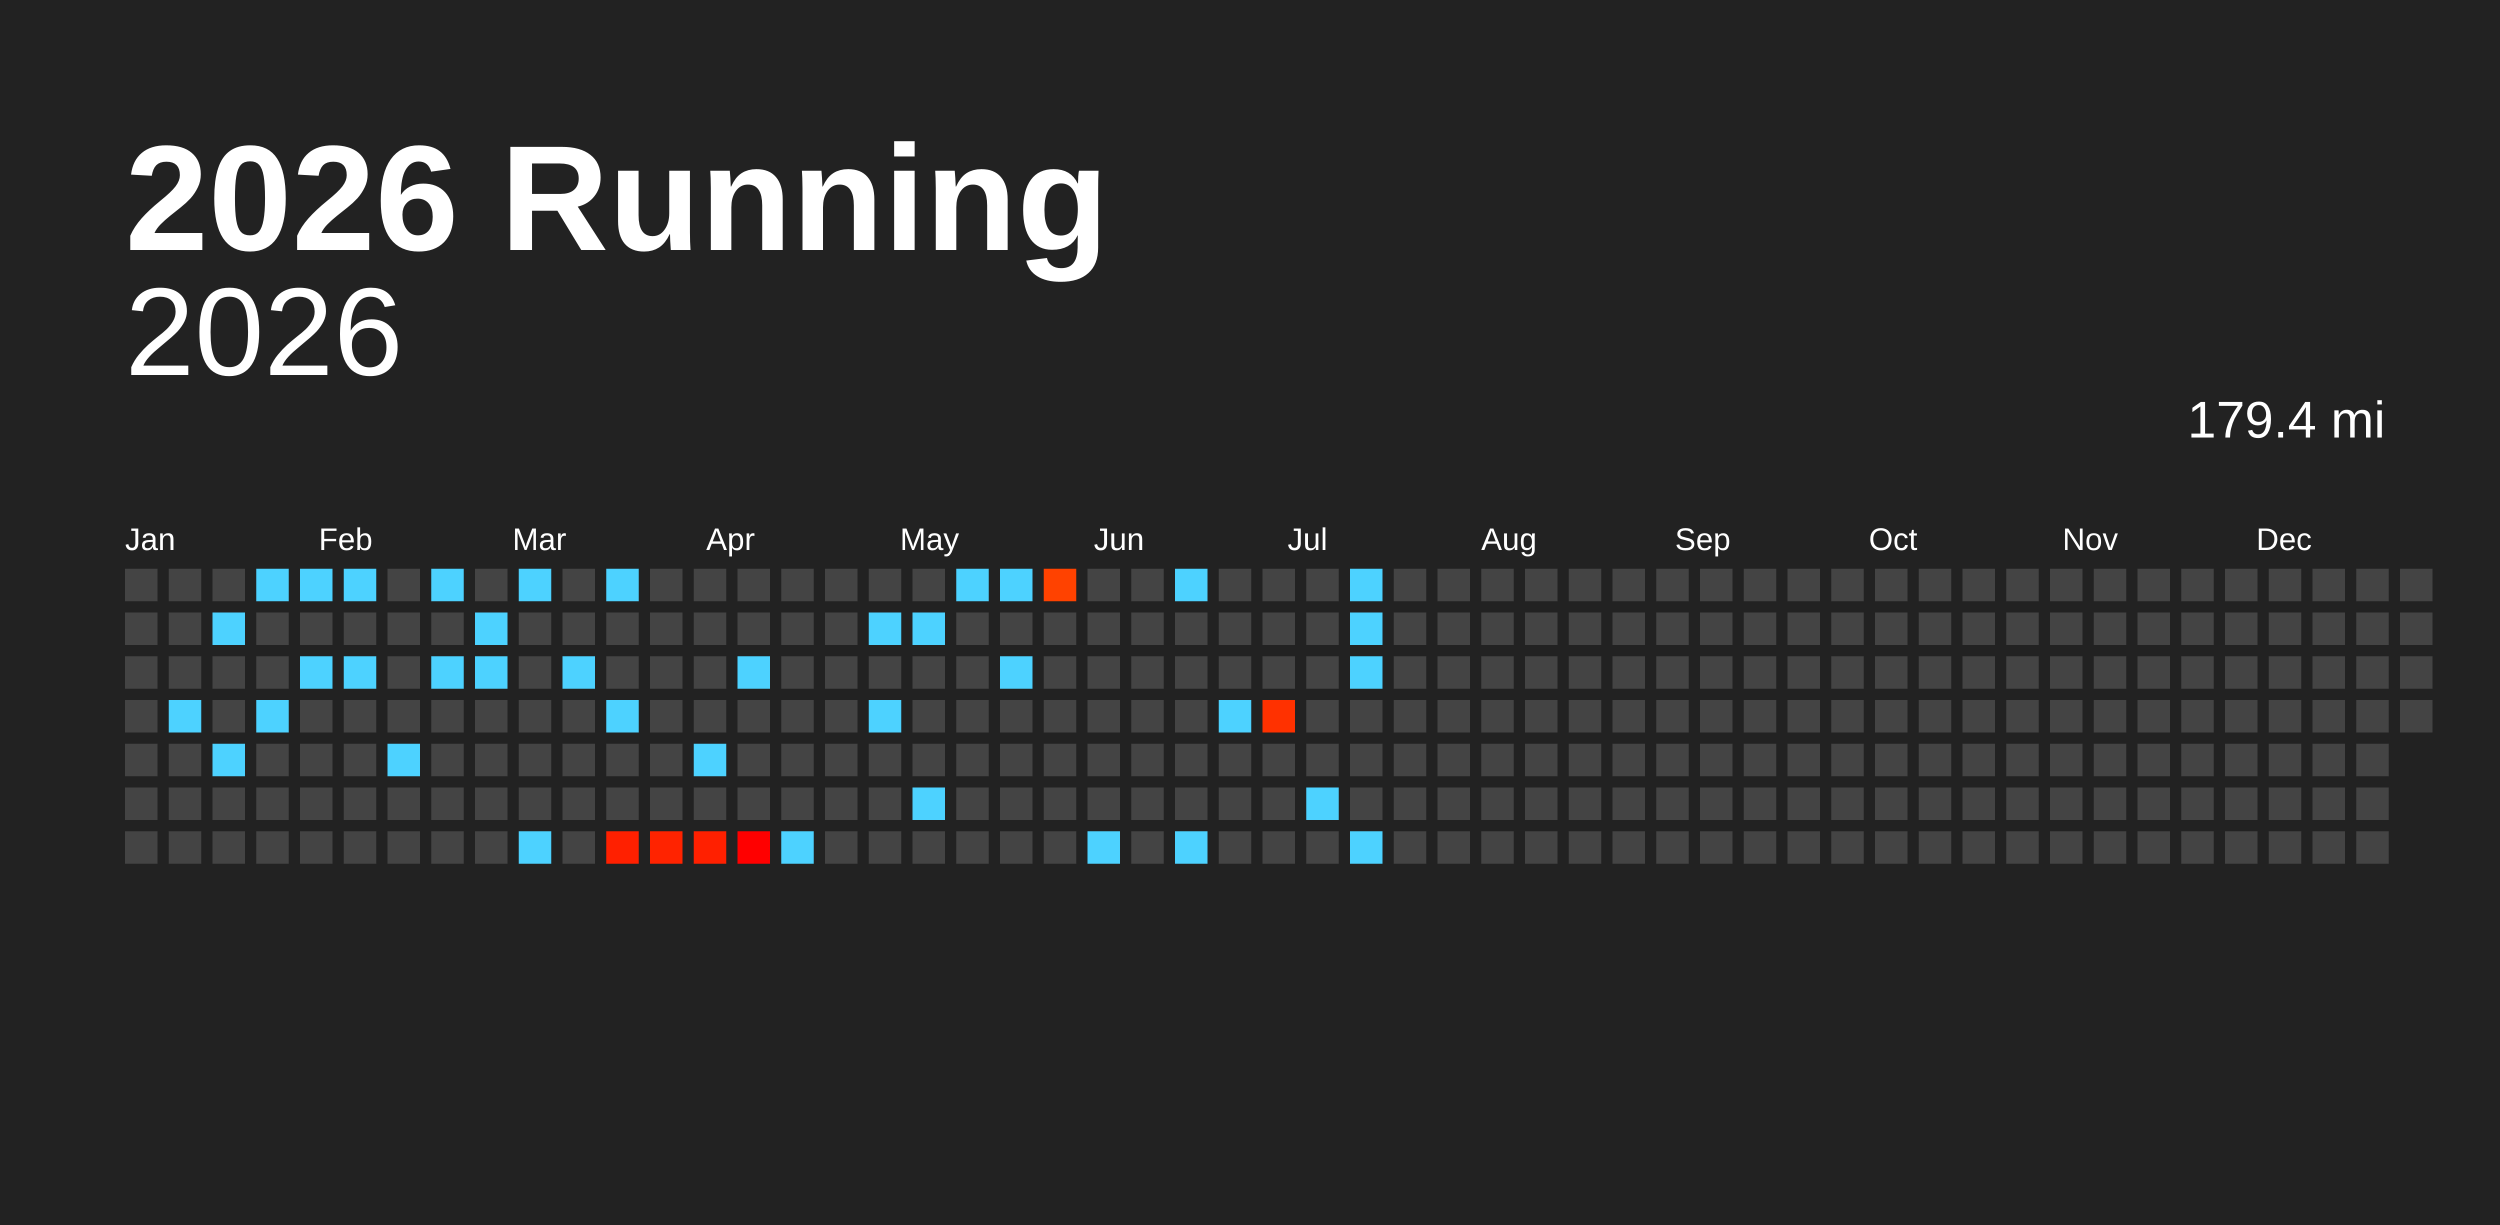
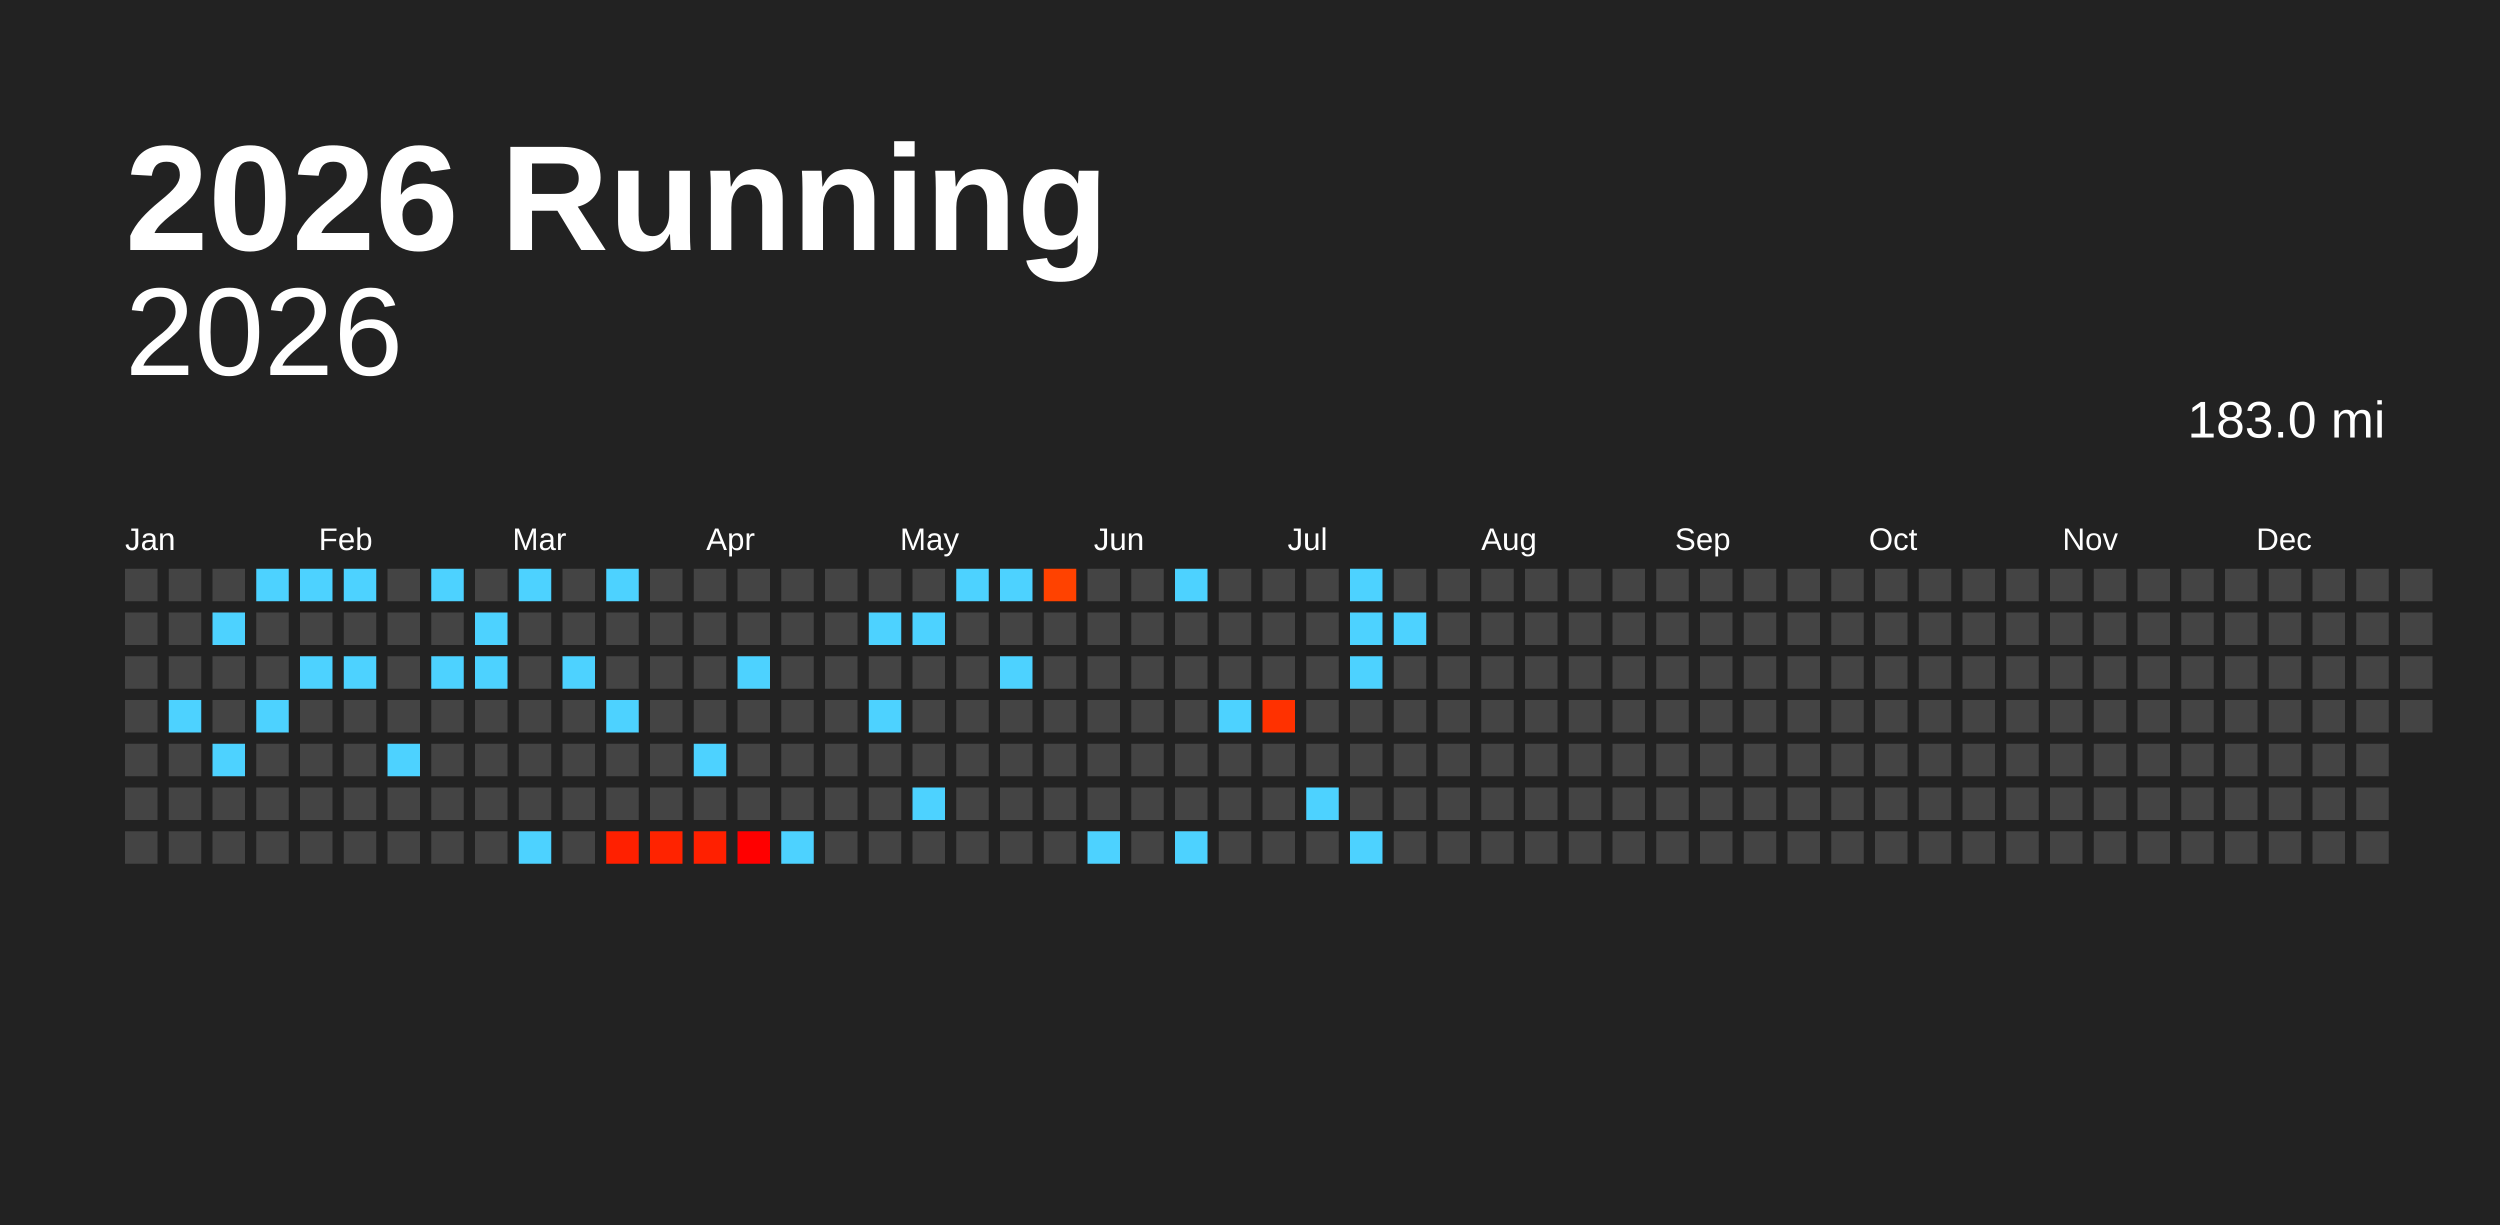
<svg xmlns="http://www.w3.org/2000/svg" baseProfile="full" height="98mm" version="1.1" viewBox="0,0,200,98" width="200mm">
  <defs />
  <rect fill="#222222" height="98" width="200" x="0" y="0" />
  <text fill="#FFFFFF" style="font-size:12px; font-family:Arial; font-weight:bold;" x="10" y="20">2026 Running</text>
  <text alignment-baseline="hanging" fill="#FFFFFF" style="font-size:10.0px; font-family:Arial;" x="10" y="30">2026</text>
-   <text alignment-baseline="hanging" fill="#FFFFFF" style="font-size:4.125px; font-family:Arial;" x="175" y="35">179.4 mi</text>
+   <text alignment-baseline="hanging" fill="#FFFFFF" style="font-size:4.125px; font-family:Arial;" x="175" y="35">183.0 mi</text>
  <text fill="#FFFFFF" style="font-size:2.5px; font-family:Arial" x="10.0" y="44">Jan</text>
  <text fill="#FFFFFF" style="font-size:2.5px; font-family:Arial" x="25.5" y="44">Feb</text>
  <text fill="#FFFFFF" style="font-size:2.5px; font-family:Arial" x="41.0" y="44">Mar</text>
  <text fill="#FFFFFF" style="font-size:2.5px; font-family:Arial" x="56.5" y="44">Apr</text>
  <text fill="#FFFFFF" style="font-size:2.5px; font-family:Arial" x="72.0" y="44">May</text>
  <text fill="#FFFFFF" style="font-size:2.5px; font-family:Arial" x="87.5" y="44">Jun</text>
  <text fill="#FFFFFF" style="font-size:2.5px; font-family:Arial" x="103.0" y="44">Jul</text>
  <text fill="#FFFFFF" style="font-size:2.5px; font-family:Arial" x="118.5" y="44">Aug</text>
  <text fill="#FFFFFF" style="font-size:2.5px; font-family:Arial" x="134.0" y="44">Sep</text>
  <text fill="#FFFFFF" style="font-size:2.5px; font-family:Arial" x="149.5" y="44">Oct</text>
  <text fill="#FFFFFF" style="font-size:2.5px; font-family:Arial" x="165.0" y="44">Nov</text>
  <text fill="#FFFFFF" style="font-size:2.5px; font-family:Arial" x="180.5" y="44">Dec</text>
  <rect fill="#444444" height="2.6" width="2.6" x="10.0" y="45.5" />
  <rect fill="#444444" height="2.6" width="2.6" x="10.0" y="49.0" />
  <rect fill="#444444" height="2.6" width="2.6" x="10.0" y="52.5" />
  <rect fill="#444444" height="2.6" width="2.6" x="10.0" y="56.0" />
  <rect fill="#444444" height="2.6" width="2.6" x="10.0" y="59.5" />
  <rect fill="#444444" height="2.6" width="2.6" x="10.0" y="63.0" />
  <rect fill="#444444" height="2.6" width="2.6" x="10.0" y="66.5" />
  <rect fill="#444444" height="2.6" width="2.6" x="13.5" y="45.5" />
  <rect fill="#444444" height="2.6" width="2.6" x="13.5" y="49.0" />
  <rect fill="#444444" height="2.6" width="2.6" x="13.5" y="52.5" />
  <rect fill="#4dd2ff" height="2.6" width="2.6" x="13.5" y="56.0" />
  <rect fill="#444444" height="2.6" width="2.6" x="13.5" y="59.5" />
  <rect fill="#444444" height="2.6" width="2.6" x="13.5" y="63.0" />
  <rect fill="#444444" height="2.6" width="2.6" x="13.5" y="66.5" />
  <rect fill="#444444" height="2.6" width="2.6" x="17.0" y="45.5" />
  <rect fill="#4dd2ff" height="2.6" width="2.6" x="17.0" y="49.0" />
  <rect fill="#444444" height="2.6" width="2.6" x="17.0" y="52.5" />
  <rect fill="#444444" height="2.6" width="2.6" x="17.0" y="56.0" />
  <rect fill="#4dd2ff" height="2.6" width="2.6" x="17.0" y="59.5" />
  <rect fill="#444444" height="2.6" width="2.6" x="17.0" y="63.0" />
  <rect fill="#444444" height="2.6" width="2.6" x="17.0" y="66.5" />
  <rect fill="#4dd2ff" height="2.6" width="2.6" x="20.5" y="45.5" />
  <rect fill="#444444" height="2.6" width="2.6" x="20.5" y="49.0" />
  <rect fill="#444444" height="2.6" width="2.6" x="20.5" y="52.5" />
  <rect fill="#4dd2ff" height="2.6" width="2.6" x="20.5" y="56.0" />
  <rect fill="#444444" height="2.6" width="2.6" x="20.5" y="59.5" />
  <rect fill="#444444" height="2.6" width="2.6" x="20.5" y="63.0" />
  <rect fill="#444444" height="2.6" width="2.6" x="20.5" y="66.5" />
  <rect fill="#4dd2ff" height="2.6" width="2.6" x="24.0" y="45.5" />
  <rect fill="#444444" height="2.6" width="2.6" x="24.0" y="49.0" />
  <rect fill="#4dd2ff" height="2.6" width="2.6" x="24.0" y="52.5" />
  <rect fill="#444444" height="2.6" width="2.6" x="24.0" y="56.0" />
  <rect fill="#444444" height="2.6" width="2.6" x="24.0" y="59.5" />
  <rect fill="#444444" height="2.6" width="2.6" x="24.0" y="63.0" />
  <rect fill="#444444" height="2.6" width="2.6" x="24.0" y="66.5" />
  <rect fill="#4dd2ff" height="2.6" width="2.6" x="27.5" y="45.5" />
  <rect fill="#444444" height="2.6" width="2.6" x="27.5" y="49.0" />
  <rect fill="#4dd2ff" height="2.6" width="2.6" x="27.5" y="52.5" />
  <rect fill="#444444" height="2.6" width="2.6" x="27.5" y="56.0" />
  <rect fill="#444444" height="2.6" width="2.6" x="27.5" y="59.5" />
  <rect fill="#444444" height="2.6" width="2.6" x="27.5" y="63.0" />
  <rect fill="#444444" height="2.6" width="2.6" x="27.5" y="66.5" />
  <rect fill="#444444" height="2.6" width="2.6" x="31.0" y="45.5" />
  <rect fill="#444444" height="2.6" width="2.6" x="31.0" y="49.0" />
  <rect fill="#444444" height="2.6" width="2.6" x="31.0" y="52.5" />
  <rect fill="#444444" height="2.6" width="2.6" x="31.0" y="56.0" />
  <rect fill="#4dd2ff" height="2.6" width="2.6" x="31.0" y="59.5" />
  <rect fill="#444444" height="2.6" width="2.6" x="31.0" y="63.0" />
  <rect fill="#444444" height="2.6" width="2.6" x="31.0" y="66.5" />
  <rect fill="#4dd2ff" height="2.6" width="2.6" x="34.5" y="45.5" />
  <rect fill="#444444" height="2.6" width="2.6" x="34.5" y="49.0" />
  <rect fill="#4dd2ff" height="2.6" width="2.6" x="34.5" y="52.5" />
  <rect fill="#444444" height="2.6" width="2.6" x="34.5" y="56.0" />
  <rect fill="#444444" height="2.6" width="2.6" x="34.5" y="59.5" />
  <rect fill="#444444" height="2.6" width="2.6" x="34.5" y="63.0" />
  <rect fill="#444444" height="2.6" width="2.6" x="34.5" y="66.5" />
  <rect fill="#444444" height="2.6" width="2.6" x="38.0" y="45.5" />
  <rect fill="#4dd2ff" height="2.6" width="2.6" x="38.0" y="49.0" />
  <rect fill="#4dd2ff" height="2.6" width="2.6" x="38.0" y="52.5" />
  <rect fill="#444444" height="2.6" width="2.6" x="38.0" y="56.0" />
  <rect fill="#444444" height="2.6" width="2.6" x="38.0" y="59.5" />
  <rect fill="#444444" height="2.6" width="2.6" x="38.0" y="63.0" />
  <rect fill="#444444" height="2.6" width="2.6" x="38.0" y="66.5" />
  <rect fill="#4dd2ff" height="2.6" width="2.6" x="41.5" y="45.5" />
  <rect fill="#444444" height="2.6" width="2.6" x="41.5" y="49.0" />
  <rect fill="#444444" height="2.6" width="2.6" x="41.5" y="52.5" />
  <rect fill="#444444" height="2.6" width="2.6" x="41.5" y="56.0" />
  <rect fill="#444444" height="2.6" width="2.6" x="41.5" y="59.5" />
  <rect fill="#444444" height="2.6" width="2.6" x="41.5" y="63.0" />
  <rect fill="#4dd2ff" height="2.6" width="2.6" x="41.5" y="66.5" />
  <rect fill="#444444" height="2.6" width="2.6" x="45.0" y="45.5" />
  <rect fill="#444444" height="2.6" width="2.6" x="45.0" y="49.0" />
  <rect fill="#4dd2ff" height="2.6" width="2.6" x="45.0" y="52.5" />
  <rect fill="#444444" height="2.6" width="2.6" x="45.0" y="56.0" />
  <rect fill="#444444" height="2.6" width="2.6" x="45.0" y="59.5" />
  <rect fill="#444444" height="2.6" width="2.6" x="45.0" y="63.0" />
  <rect fill="#444444" height="2.6" width="2.6" x="45.0" y="66.5" />
  <rect fill="#4dd2ff" height="2.6" width="2.6" x="48.5" y="45.5" />
  <rect fill="#444444" height="2.6" width="2.6" x="48.5" y="49.0" />
  <rect fill="#444444" height="2.6" width="2.6" x="48.5" y="52.5" />
  <rect fill="#4dd2ff" height="2.6" width="2.6" x="48.5" y="56.0" />
  <rect fill="#444444" height="2.6" width="2.6" x="48.5" y="59.5" />
  <rect fill="#444444" height="2.6" width="2.6" x="48.5" y="63.0" />
  <rect fill="#ff2000" height="2.6" width="2.6" x="48.5" y="66.5" />
  <rect fill="#444444" height="2.6" width="2.6" x="52.0" y="45.5" />
  <rect fill="#444444" height="2.6" width="2.6" x="52.0" y="49.0" />
  <rect fill="#444444" height="2.6" width="2.6" x="52.0" y="52.5" />
  <rect fill="#444444" height="2.6" width="2.6" x="52.0" y="56.0" />
  <rect fill="#444444" height="2.6" width="2.6" x="52.0" y="59.5" />
  <rect fill="#444444" height="2.6" width="2.6" x="52.0" y="63.0" />
  <rect fill="#ff2300" height="2.6" width="2.6" x="52.0" y="66.5" />
  <rect fill="#444444" height="2.6" width="2.6" x="55.5" y="45.5" />
  <rect fill="#444444" height="2.6" width="2.6" x="55.5" y="49.0" />
  <rect fill="#444444" height="2.6" width="2.6" x="55.5" y="52.5" />
  <rect fill="#444444" height="2.6" width="2.6" x="55.5" y="56.0" />
  <rect fill="#4dd2ff" height="2.6" width="2.6" x="55.5" y="59.5" />
  <rect fill="#444444" height="2.6" width="2.6" x="55.5" y="63.0" />
  <rect fill="#ff2000" height="2.6" width="2.6" x="55.5" y="66.5" />
  <rect fill="#444444" height="2.6" width="2.6" x="59.0" y="45.5" />
  <rect fill="#444444" height="2.6" width="2.6" x="59.0" y="49.0" />
  <rect fill="#4dd2ff" height="2.6" width="2.6" x="59.0" y="52.5" />
  <rect fill="#444444" height="2.6" width="2.6" x="59.0" y="56.0" />
  <rect fill="#444444" height="2.6" width="2.6" x="59.0" y="59.5" />
  <rect fill="#444444" height="2.6" width="2.6" x="59.0" y="63.0" />
  <rect fill="#ff0000" height="2.6" width="2.6" x="59.0" y="66.5" />
  <rect fill="#444444" height="2.6" width="2.6" x="62.5" y="45.5" />
  <rect fill="#444444" height="2.6" width="2.6" x="62.5" y="49.0" />
  <rect fill="#444444" height="2.6" width="2.6" x="62.5" y="52.5" />
  <rect fill="#444444" height="2.6" width="2.6" x="62.5" y="56.0" />
  <rect fill="#444444" height="2.6" width="2.6" x="62.5" y="59.5" />
  <rect fill="#444444" height="2.6" width="2.6" x="62.5" y="63.0" />
  <rect fill="#4dd2ff" height="2.6" width="2.6" x="62.5" y="66.5" />
  <rect fill="#444444" height="2.6" width="2.6" x="66.0" y="45.5" />
  <rect fill="#444444" height="2.6" width="2.6" x="66.0" y="49.0" />
  <rect fill="#444444" height="2.6" width="2.6" x="66.0" y="52.5" />
  <rect fill="#444444" height="2.6" width="2.6" x="66.0" y="56.0" />
  <rect fill="#444444" height="2.6" width="2.6" x="66.0" y="59.5" />
  <rect fill="#444444" height="2.6" width="2.6" x="66.0" y="63.0" />
  <rect fill="#444444" height="2.6" width="2.6" x="66.0" y="66.5" />
  <rect fill="#444444" height="2.6" width="2.6" x="69.5" y="45.5" />
  <rect fill="#4dd2ff" height="2.6" width="2.6" x="69.5" y="49.0" />
  <rect fill="#444444" height="2.6" width="2.6" x="69.5" y="52.5" />
  <rect fill="#4dd2ff" height="2.6" width="2.6" x="69.5" y="56.0" />
  <rect fill="#444444" height="2.6" width="2.6" x="69.5" y="59.5" />
  <rect fill="#444444" height="2.6" width="2.6" x="69.5" y="63.0" />
  <rect fill="#444444" height="2.6" width="2.6" x="69.5" y="66.5" />
  <rect fill="#444444" height="2.6" width="2.6" x="73.0" y="45.5" />
  <rect fill="#4dd2ff" height="2.6" width="2.6" x="73.0" y="49.0" />
  <rect fill="#444444" height="2.6" width="2.6" x="73.0" y="52.5" />
  <rect fill="#444444" height="2.6" width="2.6" x="73.0" y="56.0" />
  <rect fill="#444444" height="2.6" width="2.6" x="73.0" y="59.5" />
  <rect fill="#4dd2ff" height="2.6" width="2.6" x="73.0" y="63.0" />
  <rect fill="#444444" height="2.6" width="2.6" x="73.0" y="66.5" />
  <rect fill="#4dd2ff" height="2.6" width="2.6" x="76.5" y="45.5" />
  <rect fill="#444444" height="2.6" width="2.6" x="76.5" y="49.0" />
  <rect fill="#444444" height="2.6" width="2.6" x="76.5" y="52.5" />
  <rect fill="#444444" height="2.6" width="2.6" x="76.5" y="56.0" />
  <rect fill="#444444" height="2.6" width="2.6" x="76.5" y="59.5" />
  <rect fill="#444444" height="2.6" width="2.6" x="76.5" y="63.0" />
  <rect fill="#444444" height="2.6" width="2.6" x="76.5" y="66.5" />
  <rect fill="#4dd2ff" height="2.6" width="2.6" x="80.0" y="45.5" />
  <rect fill="#444444" height="2.6" width="2.6" x="80.0" y="49.0" />
  <rect fill="#4dd2ff" height="2.6" width="2.6" x="80.0" y="52.5" />
  <rect fill="#444444" height="2.6" width="2.6" x="80.0" y="56.0" />
  <rect fill="#444444" height="2.6" width="2.6" x="80.0" y="59.5" />
  <rect fill="#444444" height="2.6" width="2.6" x="80.0" y="63.0" />
  <rect fill="#444444" height="2.6" width="2.6" x="80.0" y="66.5" />
  <rect fill="#ff4200" height="2.6" width="2.6" x="83.5" y="45.5" />
  <rect fill="#444444" height="2.6" width="2.6" x="83.5" y="49.0" />
  <rect fill="#444444" height="2.6" width="2.6" x="83.5" y="52.5" />
  <rect fill="#444444" height="2.6" width="2.6" x="83.5" y="56.0" />
  <rect fill="#444444" height="2.6" width="2.6" x="83.5" y="59.5" />
  <rect fill="#444444" height="2.6" width="2.6" x="83.5" y="63.0" />
  <rect fill="#444444" height="2.6" width="2.6" x="83.5" y="66.5" />
  <rect fill="#444444" height="2.6" width="2.6" x="87.0" y="45.5" />
  <rect fill="#444444" height="2.6" width="2.6" x="87.0" y="49.0" />
  <rect fill="#444444" height="2.6" width="2.6" x="87.0" y="52.5" />
  <rect fill="#444444" height="2.6" width="2.6" x="87.0" y="56.0" />
  <rect fill="#444444" height="2.6" width="2.6" x="87.0" y="59.5" />
  <rect fill="#444444" height="2.6" width="2.6" x="87.0" y="63.0" />
  <rect fill="#4dd2ff" height="2.6" width="2.6" x="87.0" y="66.5" />
  <rect fill="#444444" height="2.6" width="2.6" x="90.5" y="45.5" />
  <rect fill="#444444" height="2.6" width="2.6" x="90.5" y="49.0" />
  <rect fill="#444444" height="2.6" width="2.6" x="90.5" y="52.5" />
  <rect fill="#444444" height="2.6" width="2.6" x="90.5" y="56.0" />
  <rect fill="#444444" height="2.6" width="2.6" x="90.5" y="59.5" />
  <rect fill="#444444" height="2.6" width="2.6" x="90.5" y="63.0" />
  <rect fill="#444444" height="2.6" width="2.6" x="90.5" y="66.5" />
  <rect fill="#4dd2ff" height="2.6" width="2.6" x="94.0" y="45.5" />
  <rect fill="#444444" height="2.6" width="2.6" x="94.0" y="49.0" />
  <rect fill="#444444" height="2.6" width="2.6" x="94.0" y="52.5" />
  <rect fill="#444444" height="2.6" width="2.6" x="94.0" y="56.0" />
  <rect fill="#444444" height="2.6" width="2.6" x="94.0" y="59.5" />
  <rect fill="#444444" height="2.6" width="2.6" x="94.0" y="63.0" />
  <rect fill="#4dd2ff" height="2.6" width="2.6" x="94.0" y="66.5" />
  <rect fill="#444444" height="2.6" width="2.6" x="97.5" y="45.5" />
  <rect fill="#444444" height="2.6" width="2.6" x="97.5" y="49.0" />
  <rect fill="#444444" height="2.6" width="2.6" x="97.5" y="52.5" />
  <rect fill="#4dd2ff" height="2.6" width="2.6" x="97.5" y="56.0" />
  <rect fill="#444444" height="2.6" width="2.6" x="97.5" y="59.5" />
  <rect fill="#444444" height="2.6" width="2.6" x="97.5" y="63.0" />
  <rect fill="#444444" height="2.6" width="2.6" x="97.5" y="66.5" />
  <rect fill="#444444" height="2.6" width="2.6" x="101.0" y="45.5" />
  <rect fill="#444444" height="2.6" width="2.6" x="101.0" y="49.0" />
  <rect fill="#444444" height="2.6" width="2.6" x="101.0" y="52.5" />
  <rect fill="#ff3100" height="2.6" width="2.6" x="101.0" y="56.0" />
  <rect fill="#444444" height="2.6" width="2.6" x="101.0" y="59.5" />
  <rect fill="#444444" height="2.6" width="2.6" x="101.0" y="63.0" />
  <rect fill="#444444" height="2.6" width="2.6" x="101.0" y="66.5" />
  <rect fill="#444444" height="2.6" width="2.6" x="104.5" y="45.5" />
  <rect fill="#444444" height="2.6" width="2.6" x="104.5" y="49.0" />
  <rect fill="#444444" height="2.6" width="2.6" x="104.5" y="52.5" />
  <rect fill="#444444" height="2.6" width="2.6" x="104.5" y="56.0" />
  <rect fill="#444444" height="2.6" width="2.6" x="104.5" y="59.5" />
  <rect fill="#4dd2ff" height="2.6" width="2.6" x="104.5" y="63.0" />
  <rect fill="#444444" height="2.6" width="2.6" x="104.5" y="66.5" />
  <rect fill="#4dd2ff" height="2.6" width="2.6" x="108.0" y="45.5" />
  <rect fill="#4dd2ff" height="2.6" width="2.6" x="108.0" y="49.0" />
  <rect fill="#4dd2ff" height="2.6" width="2.6" x="108.0" y="52.5" />
  <rect fill="#444444" height="2.6" width="2.6" x="108.0" y="56.0" />
  <rect fill="#444444" height="2.6" width="2.6" x="108.0" y="59.5" />
  <rect fill="#444444" height="2.6" width="2.6" x="108.0" y="63.0" />
  <rect fill="#4dd2ff" height="2.6" width="2.6" x="108.0" y="66.5" />
  <rect fill="#444444" height="2.6" width="2.6" x="111.5" y="45.5" />
-   <rect fill="#444444" height="2.6" width="2.6" x="111.5" y="49.0" />
+   <rect fill="#4dd2ff" height="2.6" width="2.6" x="111.5" y="49.0" />
  <rect fill="#444444" height="2.6" width="2.6" x="111.5" y="52.5" />
  <rect fill="#444444" height="2.6" width="2.6" x="111.5" y="56.0" />
  <rect fill="#444444" height="2.6" width="2.6" x="111.5" y="59.5" />
  <rect fill="#444444" height="2.6" width="2.6" x="111.5" y="63.0" />
  <rect fill="#444444" height="2.6" width="2.6" x="111.5" y="66.5" />
  <rect fill="#444444" height="2.6" width="2.6" x="115.0" y="45.5" />
  <rect fill="#444444" height="2.6" width="2.6" x="115.0" y="49.0" />
  <rect fill="#444444" height="2.6" width="2.6" x="115.0" y="52.5" />
  <rect fill="#444444" height="2.6" width="2.6" x="115.0" y="56.0" />
  <rect fill="#444444" height="2.6" width="2.6" x="115.0" y="59.5" />
  <rect fill="#444444" height="2.6" width="2.6" x="115.0" y="63.0" />
  <rect fill="#444444" height="2.6" width="2.6" x="115.0" y="66.5" />
  <rect fill="#444444" height="2.6" width="2.6" x="118.5" y="45.5" />
  <rect fill="#444444" height="2.6" width="2.6" x="118.5" y="49.0" />
  <rect fill="#444444" height="2.6" width="2.6" x="118.5" y="52.5" />
  <rect fill="#444444" height="2.6" width="2.6" x="118.5" y="56.0" />
  <rect fill="#444444" height="2.6" width="2.6" x="118.5" y="59.5" />
  <rect fill="#444444" height="2.6" width="2.6" x="118.5" y="63.0" />
  <rect fill="#444444" height="2.6" width="2.6" x="118.5" y="66.5" />
  <rect fill="#444444" height="2.6" width="2.6" x="122.0" y="45.5" />
  <rect fill="#444444" height="2.6" width="2.6" x="122.0" y="49.0" />
  <rect fill="#444444" height="2.6" width="2.6" x="122.0" y="52.5" />
  <rect fill="#444444" height="2.6" width="2.6" x="122.0" y="56.0" />
  <rect fill="#444444" height="2.6" width="2.6" x="122.0" y="59.5" />
  <rect fill="#444444" height="2.6" width="2.6" x="122.0" y="63.0" />
  <rect fill="#444444" height="2.6" width="2.6" x="122.0" y="66.5" />
  <rect fill="#444444" height="2.6" width="2.6" x="125.5" y="45.5" />
  <rect fill="#444444" height="2.6" width="2.6" x="125.5" y="49.0" />
  <rect fill="#444444" height="2.6" width="2.6" x="125.5" y="52.5" />
  <rect fill="#444444" height="2.6" width="2.6" x="125.5" y="56.0" />
  <rect fill="#444444" height="2.6" width="2.6" x="125.5" y="59.5" />
  <rect fill="#444444" height="2.6" width="2.6" x="125.5" y="63.0" />
  <rect fill="#444444" height="2.6" width="2.6" x="125.5" y="66.5" />
  <rect fill="#444444" height="2.6" width="2.6" x="129.0" y="45.5" />
  <rect fill="#444444" height="2.6" width="2.6" x="129.0" y="49.0" />
  <rect fill="#444444" height="2.6" width="2.6" x="129.0" y="52.5" />
  <rect fill="#444444" height="2.6" width="2.6" x="129.0" y="56.0" />
  <rect fill="#444444" height="2.6" width="2.6" x="129.0" y="59.5" />
  <rect fill="#444444" height="2.6" width="2.6" x="129.0" y="63.0" />
  <rect fill="#444444" height="2.6" width="2.6" x="129.0" y="66.5" />
  <rect fill="#444444" height="2.6" width="2.6" x="132.5" y="45.5" />
  <rect fill="#444444" height="2.6" width="2.6" x="132.5" y="49.0" />
  <rect fill="#444444" height="2.6" width="2.6" x="132.5" y="52.5" />
  <rect fill="#444444" height="2.6" width="2.6" x="132.5" y="56.0" />
  <rect fill="#444444" height="2.6" width="2.6" x="132.5" y="59.5" />
  <rect fill="#444444" height="2.6" width="2.6" x="132.5" y="63.0" />
  <rect fill="#444444" height="2.6" width="2.6" x="132.5" y="66.5" />
  <rect fill="#444444" height="2.6" width="2.6" x="136.0" y="45.5" />
  <rect fill="#444444" height="2.6" width="2.6" x="136.0" y="49.0" />
  <rect fill="#444444" height="2.6" width="2.6" x="136.0" y="52.5" />
  <rect fill="#444444" height="2.6" width="2.6" x="136.0" y="56.0" />
  <rect fill="#444444" height="2.6" width="2.6" x="136.0" y="59.5" />
  <rect fill="#444444" height="2.6" width="2.6" x="136.0" y="63.0" />
  <rect fill="#444444" height="2.6" width="2.6" x="136.0" y="66.5" />
  <rect fill="#444444" height="2.6" width="2.6" x="139.5" y="45.5" />
  <rect fill="#444444" height="2.6" width="2.6" x="139.5" y="49.0" />
  <rect fill="#444444" height="2.6" width="2.6" x="139.5" y="52.5" />
  <rect fill="#444444" height="2.6" width="2.6" x="139.5" y="56.0" />
  <rect fill="#444444" height="2.6" width="2.6" x="139.5" y="59.5" />
  <rect fill="#444444" height="2.6" width="2.6" x="139.5" y="63.0" />
  <rect fill="#444444" height="2.6" width="2.6" x="139.5" y="66.5" />
  <rect fill="#444444" height="2.6" width="2.6" x="143.0" y="45.5" />
  <rect fill="#444444" height="2.6" width="2.6" x="143.0" y="49.0" />
  <rect fill="#444444" height="2.6" width="2.6" x="143.0" y="52.5" />
  <rect fill="#444444" height="2.6" width="2.6" x="143.0" y="56.0" />
  <rect fill="#444444" height="2.6" width="2.6" x="143.0" y="59.5" />
  <rect fill="#444444" height="2.6" width="2.6" x="143.0" y="63.0" />
  <rect fill="#444444" height="2.6" width="2.6" x="143.0" y="66.5" />
  <rect fill="#444444" height="2.6" width="2.6" x="146.5" y="45.5" />
  <rect fill="#444444" height="2.6" width="2.6" x="146.5" y="49.0" />
  <rect fill="#444444" height="2.6" width="2.6" x="146.5" y="52.5" />
  <rect fill="#444444" height="2.6" width="2.6" x="146.5" y="56.0" />
  <rect fill="#444444" height="2.6" width="2.6" x="146.5" y="59.5" />
  <rect fill="#444444" height="2.6" width="2.6" x="146.5" y="63.0" />
  <rect fill="#444444" height="2.6" width="2.6" x="146.5" y="66.5" />
  <rect fill="#444444" height="2.6" width="2.6" x="150.0" y="45.5" />
  <rect fill="#444444" height="2.6" width="2.6" x="150.0" y="49.0" />
  <rect fill="#444444" height="2.6" width="2.6" x="150.0" y="52.5" />
  <rect fill="#444444" height="2.6" width="2.6" x="150.0" y="56.0" />
  <rect fill="#444444" height="2.6" width="2.6" x="150.0" y="59.5" />
  <rect fill="#444444" height="2.6" width="2.6" x="150.0" y="63.0" />
  <rect fill="#444444" height="2.6" width="2.6" x="150.0" y="66.5" />
  <rect fill="#444444" height="2.6" width="2.6" x="153.5" y="45.5" />
  <rect fill="#444444" height="2.6" width="2.6" x="153.5" y="49.0" />
  <rect fill="#444444" height="2.6" width="2.6" x="153.5" y="52.5" />
  <rect fill="#444444" height="2.6" width="2.6" x="153.5" y="56.0" />
  <rect fill="#444444" height="2.6" width="2.6" x="153.5" y="59.5" />
  <rect fill="#444444" height="2.6" width="2.6" x="153.5" y="63.0" />
  <rect fill="#444444" height="2.6" width="2.6" x="153.5" y="66.5" />
  <rect fill="#444444" height="2.6" width="2.6" x="157.0" y="45.5" />
  <rect fill="#444444" height="2.6" width="2.6" x="157.0" y="49.0" />
  <rect fill="#444444" height="2.6" width="2.6" x="157.0" y="52.5" />
  <rect fill="#444444" height="2.6" width="2.6" x="157.0" y="56.0" />
  <rect fill="#444444" height="2.6" width="2.6" x="157.0" y="59.5" />
  <rect fill="#444444" height="2.6" width="2.6" x="157.0" y="63.0" />
  <rect fill="#444444" height="2.6" width="2.6" x="157.0" y="66.5" />
  <rect fill="#444444" height="2.6" width="2.6" x="160.5" y="45.5" />
  <rect fill="#444444" height="2.6" width="2.6" x="160.5" y="49.0" />
  <rect fill="#444444" height="2.6" width="2.6" x="160.5" y="52.5" />
  <rect fill="#444444" height="2.6" width="2.6" x="160.5" y="56.0" />
  <rect fill="#444444" height="2.6" width="2.6" x="160.5" y="59.5" />
  <rect fill="#444444" height="2.6" width="2.6" x="160.5" y="63.0" />
  <rect fill="#444444" height="2.6" width="2.6" x="160.5" y="66.5" />
  <rect fill="#444444" height="2.6" width="2.6" x="164.0" y="45.5" />
  <rect fill="#444444" height="2.6" width="2.6" x="164.0" y="49.0" />
  <rect fill="#444444" height="2.6" width="2.6" x="164.0" y="52.5" />
  <rect fill="#444444" height="2.6" width="2.6" x="164.0" y="56.0" />
  <rect fill="#444444" height="2.6" width="2.6" x="164.0" y="59.5" />
  <rect fill="#444444" height="2.6" width="2.6" x="164.0" y="63.0" />
  <rect fill="#444444" height="2.6" width="2.6" x="164.0" y="66.5" />
  <rect fill="#444444" height="2.6" width="2.6" x="167.5" y="45.5" />
  <rect fill="#444444" height="2.6" width="2.6" x="167.5" y="49.0" />
  <rect fill="#444444" height="2.6" width="2.6" x="167.5" y="52.5" />
  <rect fill="#444444" height="2.6" width="2.6" x="167.5" y="56.0" />
  <rect fill="#444444" height="2.6" width="2.6" x="167.5" y="59.5" />
  <rect fill="#444444" height="2.6" width="2.6" x="167.5" y="63.0" />
  <rect fill="#444444" height="2.6" width="2.6" x="167.5" y="66.5" />
  <rect fill="#444444" height="2.6" width="2.6" x="171.0" y="45.5" />
  <rect fill="#444444" height="2.6" width="2.6" x="171.0" y="49.0" />
  <rect fill="#444444" height="2.6" width="2.6" x="171.0" y="52.5" />
  <rect fill="#444444" height="2.6" width="2.6" x="171.0" y="56.0" />
  <rect fill="#444444" height="2.6" width="2.6" x="171.0" y="59.5" />
  <rect fill="#444444" height="2.6" width="2.6" x="171.0" y="63.0" />
  <rect fill="#444444" height="2.6" width="2.6" x="171.0" y="66.5" />
  <rect fill="#444444" height="2.6" width="2.6" x="174.5" y="45.5" />
  <rect fill="#444444" height="2.6" width="2.6" x="174.5" y="49.0" />
  <rect fill="#444444" height="2.6" width="2.6" x="174.5" y="52.5" />
  <rect fill="#444444" height="2.6" width="2.6" x="174.5" y="56.0" />
  <rect fill="#444444" height="2.6" width="2.6" x="174.5" y="59.5" />
  <rect fill="#444444" height="2.6" width="2.6" x="174.5" y="63.0" />
  <rect fill="#444444" height="2.6" width="2.6" x="174.5" y="66.5" />
  <rect fill="#444444" height="2.6" width="2.6" x="178.0" y="45.5" />
  <rect fill="#444444" height="2.6" width="2.6" x="178.0" y="49.0" />
  <rect fill="#444444" height="2.6" width="2.6" x="178.0" y="52.5" />
  <rect fill="#444444" height="2.6" width="2.6" x="178.0" y="56.0" />
  <rect fill="#444444" height="2.6" width="2.6" x="178.0" y="59.5" />
  <rect fill="#444444" height="2.6" width="2.6" x="178.0" y="63.0" />
  <rect fill="#444444" height="2.6" width="2.6" x="178.0" y="66.5" />
  <rect fill="#444444" height="2.6" width="2.6" x="181.5" y="45.5" />
  <rect fill="#444444" height="2.6" width="2.6" x="181.5" y="49.0" />
  <rect fill="#444444" height="2.6" width="2.6" x="181.5" y="52.5" />
  <rect fill="#444444" height="2.6" width="2.6" x="181.5" y="56.0" />
  <rect fill="#444444" height="2.6" width="2.6" x="181.5" y="59.5" />
  <rect fill="#444444" height="2.6" width="2.6" x="181.5" y="63.0" />
  <rect fill="#444444" height="2.6" width="2.6" x="181.5" y="66.5" />
  <rect fill="#444444" height="2.6" width="2.6" x="185.0" y="45.5" />
  <rect fill="#444444" height="2.6" width="2.6" x="185.0" y="49.0" />
  <rect fill="#444444" height="2.6" width="2.6" x="185.0" y="52.5" />
  <rect fill="#444444" height="2.6" width="2.6" x="185.0" y="56.0" />
  <rect fill="#444444" height="2.6" width="2.6" x="185.0" y="59.5" />
  <rect fill="#444444" height="2.6" width="2.6" x="185.0" y="63.0" />
  <rect fill="#444444" height="2.6" width="2.6" x="185.0" y="66.5" />
  <rect fill="#444444" height="2.6" width="2.6" x="188.5" y="45.5" />
  <rect fill="#444444" height="2.6" width="2.6" x="188.5" y="49.0" />
  <rect fill="#444444" height="2.6" width="2.6" x="188.5" y="52.5" />
  <rect fill="#444444" height="2.6" width="2.6" x="188.5" y="56.0" />
  <rect fill="#444444" height="2.6" width="2.6" x="188.5" y="59.5" />
  <rect fill="#444444" height="2.6" width="2.6" x="188.5" y="63.0" />
  <rect fill="#444444" height="2.6" width="2.6" x="188.5" y="66.5" />
  <rect fill="#444444" height="2.6" width="2.6" x="192.0" y="45.5" />
  <rect fill="#444444" height="2.6" width="2.6" x="192.0" y="49.0" />
  <rect fill="#444444" height="2.6" width="2.6" x="192.0" y="52.5" />
  <rect fill="#444444" height="2.6" width="2.6" x="192.0" y="56.0" />
</svg>
